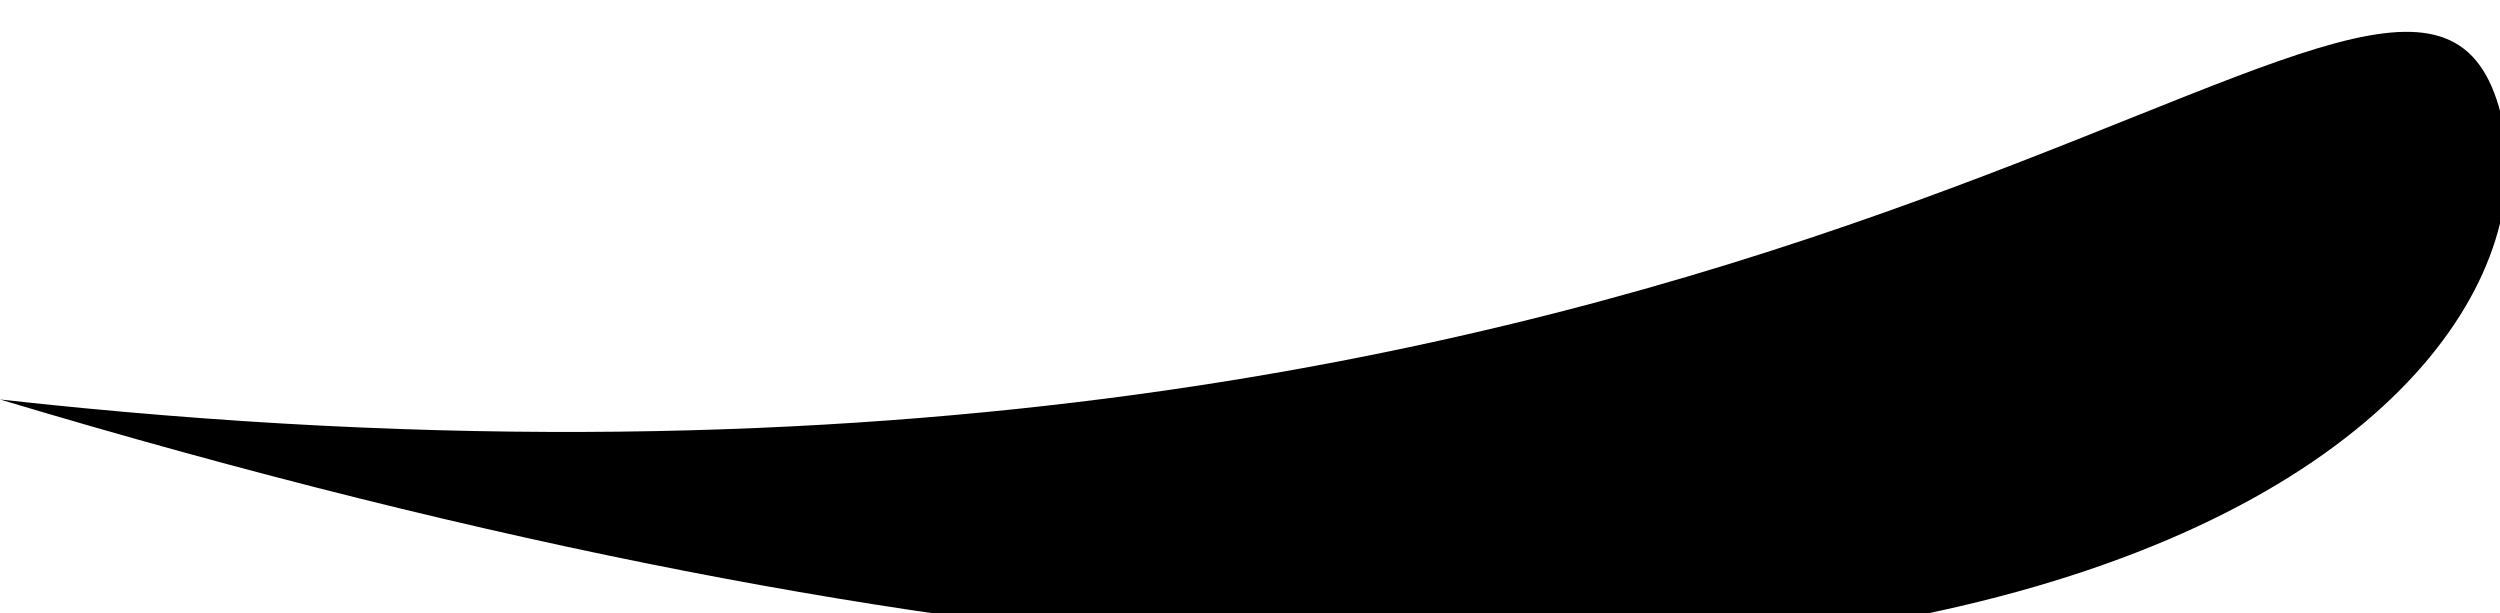
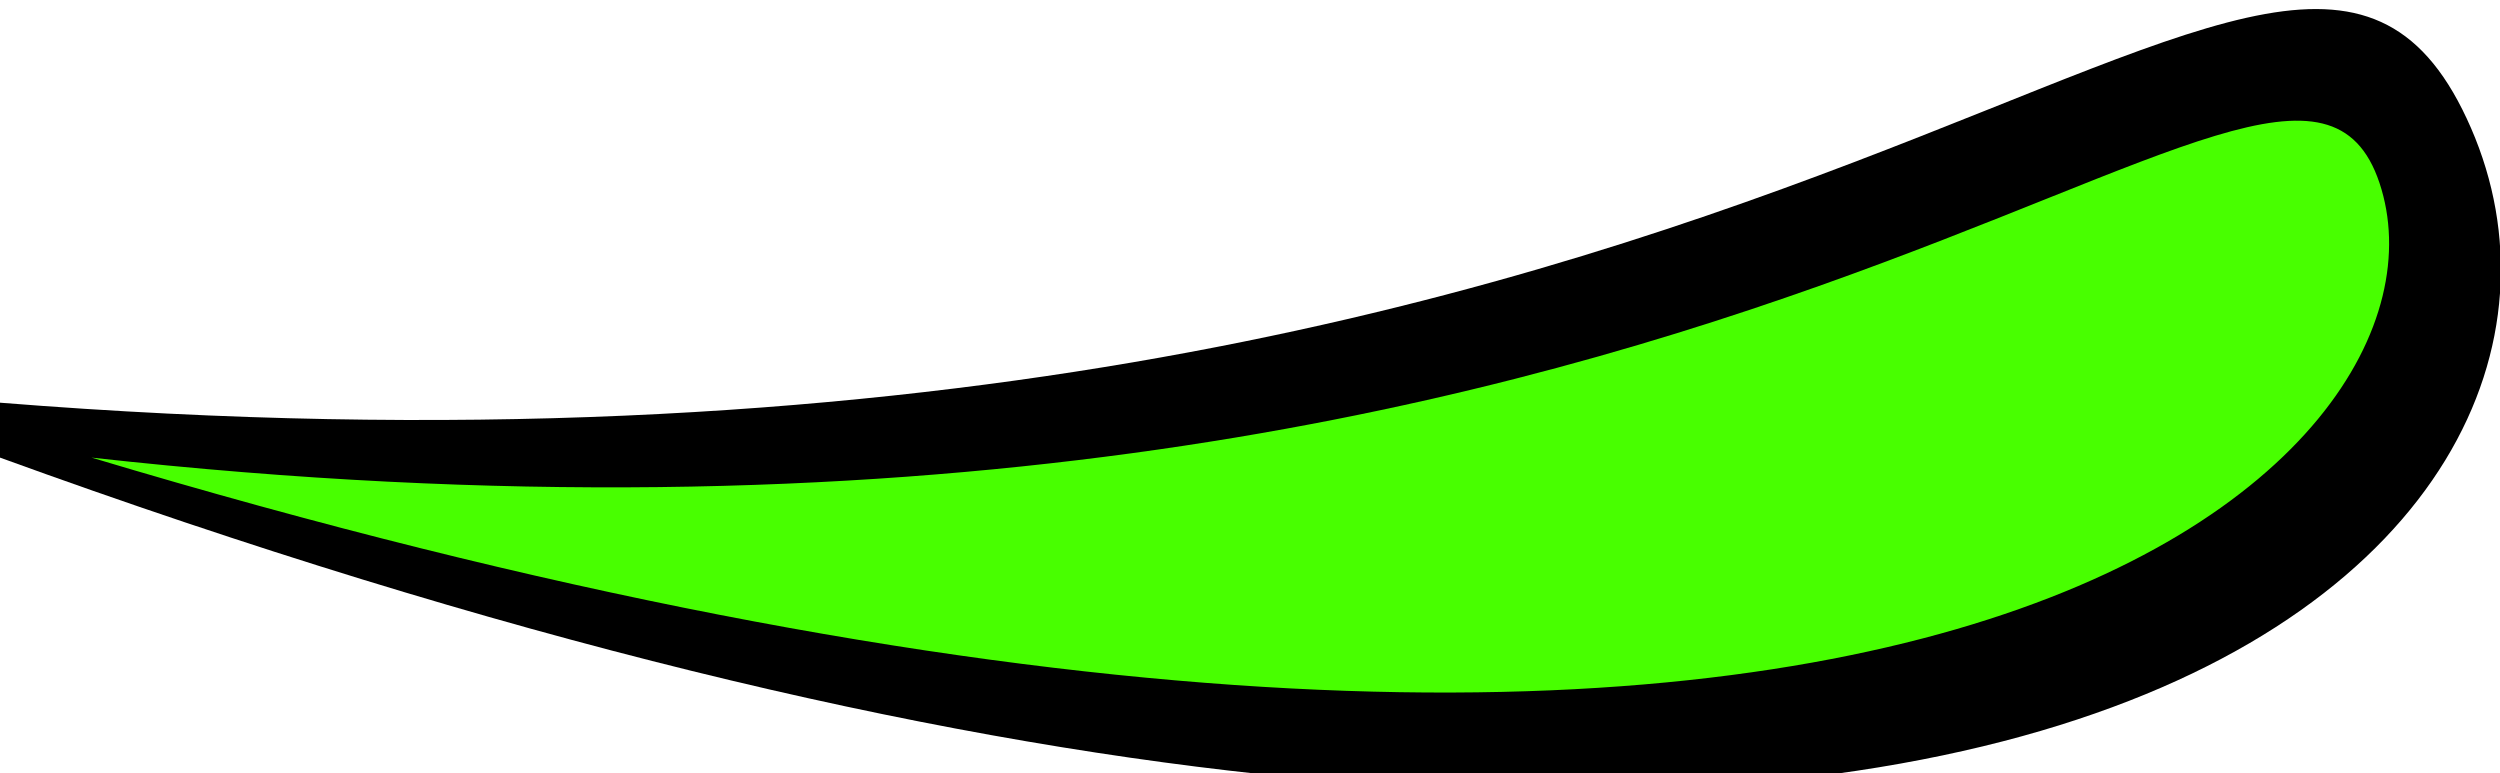
<svg>
-   <path d="M0,20 C100,50 130,20 125,5 S90,30 0,20" />
+   <path d="M0,25 C110,65 145,30 135,7 S100,30 0,22" />
+   <path d="M5,25 C105,55 135,25 130,10 S95,35 5,25" style="fill: rgb(72, 255, 0)" />
</svg>
